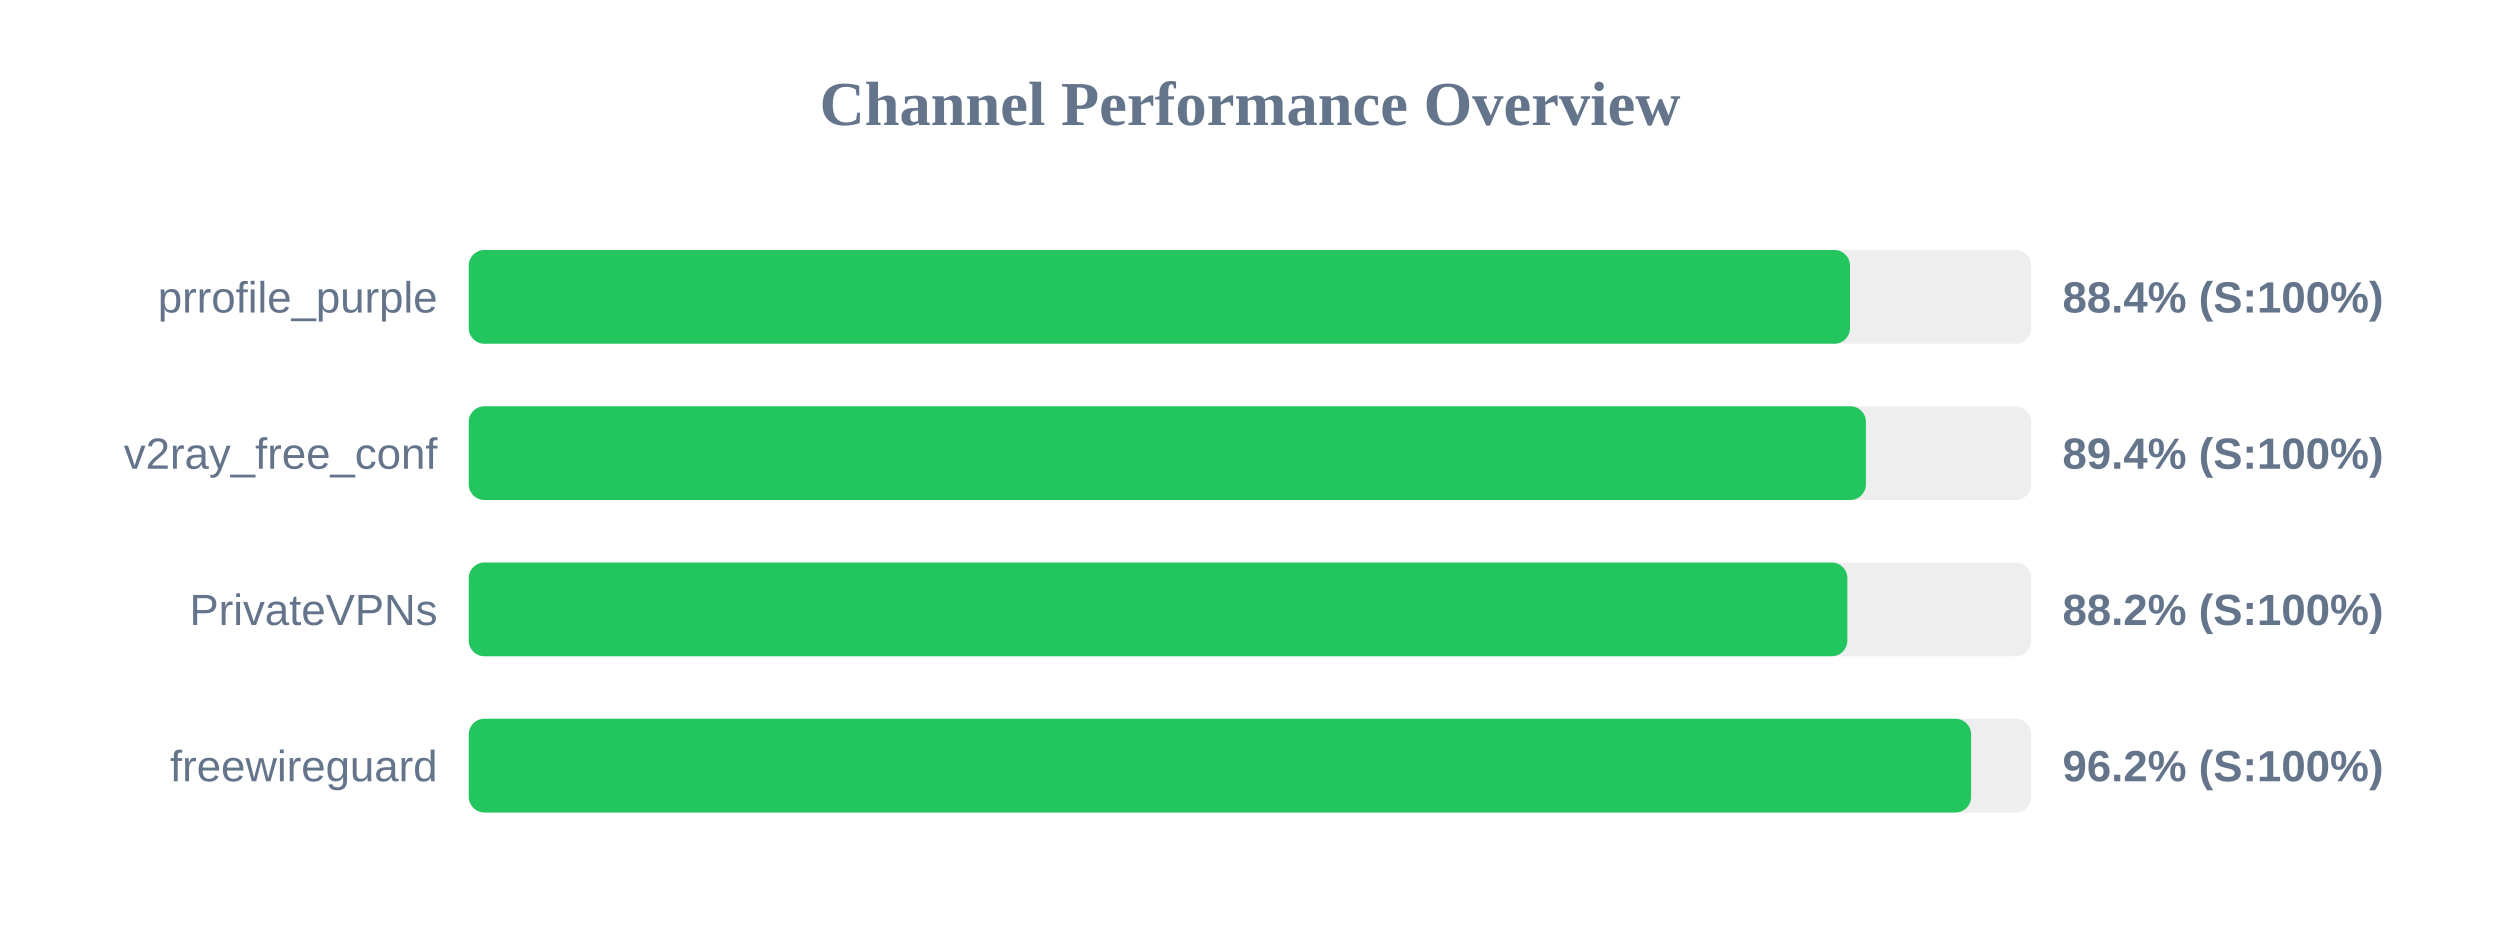
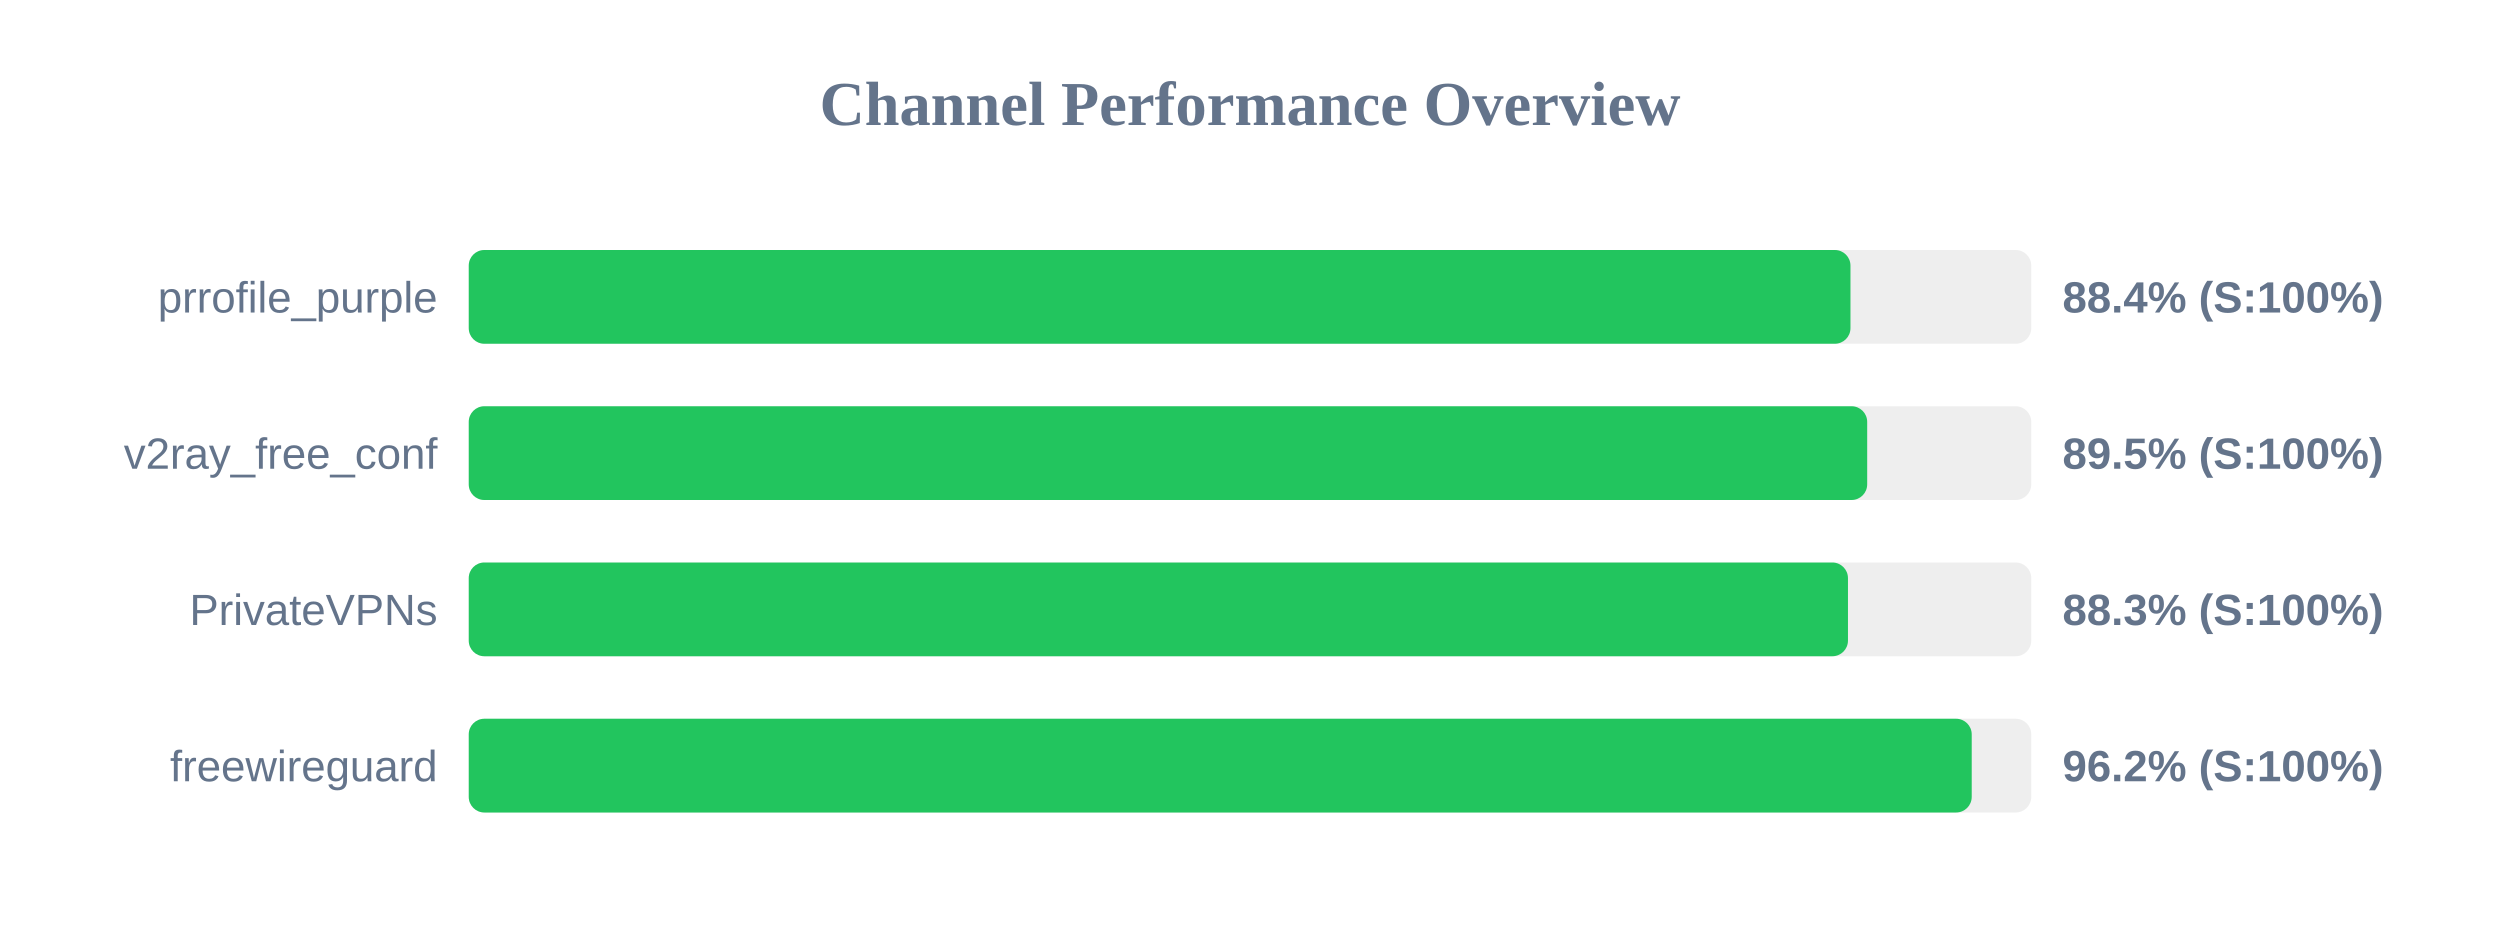
<svg xmlns="http://www.w3.org/2000/svg" width="800" height="300" version="1.1">
  <style>
        .row { font: 14px Arial; fill: #64748b; }
        .score { font: bold 14px Arial; fill: #64748b; }
    </style>
  <text x="400" y="40" text-anchor="middle" font-size="20px" font-weight="bold" fill="#64748b">Channel Performance Overview</text>
  <rect x="150" y="80" width="500" height="30" fill="#eee" rx="5" />
-   <rect x="150" y="80" width="442.0" height="30" fill="#22c55e" rx="5" />
+   <rect x="150" y="80" width="442.15" height="30" fill="#22c55e" rx="5" />
  <text x="140" y="100" text-anchor="end" class="row">prrofile_purple</text>
  <text x="660" y="100" text-anchor="start" class="score">88.4% (S:100%)</text>
  <rect x="150" y="130" width="500" height="30" fill="#eee" rx="5" />
-   <rect x="150" y="130" width="447.1" height="30" fill="#22c55e" rx="5" />
+   <rect x="150" y="130" width="447.5" height="30" fill="#22c55e" rx="5" />
  <text x="140" y="150" text-anchor="end" class="row">v2ray_free_conf</text>
-   <text x="660" y="150" text-anchor="start" class="score">89.4% (S:100%)</text>
+   <text x="660" y="150" text-anchor="start" class="score">89.5% (S:100%)</text>
  <rect x="150" y="180" width="500" height="30" fill="#eee" rx="5" />
-   <rect x="150" y="180" width="441.15" height="30" fill="#22c55e" rx="5" />
+   <rect x="150" y="180" width="441.35" height="30" fill="#22c55e" rx="5" />
  <text x="140" y="200" text-anchor="end" class="row">PrivateVPNs</text>
-   <text x="660" y="200" text-anchor="start" class="score">88.2% (S:100%)</text>
+   <text x="660" y="200" text-anchor="start" class="score">88.3% (S:100%)</text>
  <rect x="150" y="230" width="500" height="30" fill="#eee" rx="5" />
-   <rect x="150" y="230" width="480.75" height="30" fill="#22c55e" rx="5" />
+   <rect x="150" y="230" width="480.95" height="30" fill="#22c55e" rx="5" />
  <text x="140" y="250" text-anchor="end" class="row">freewireguard</text>
  <text x="660" y="250" text-anchor="start" class="score">96.2% (S:100%)</text>
</svg>
